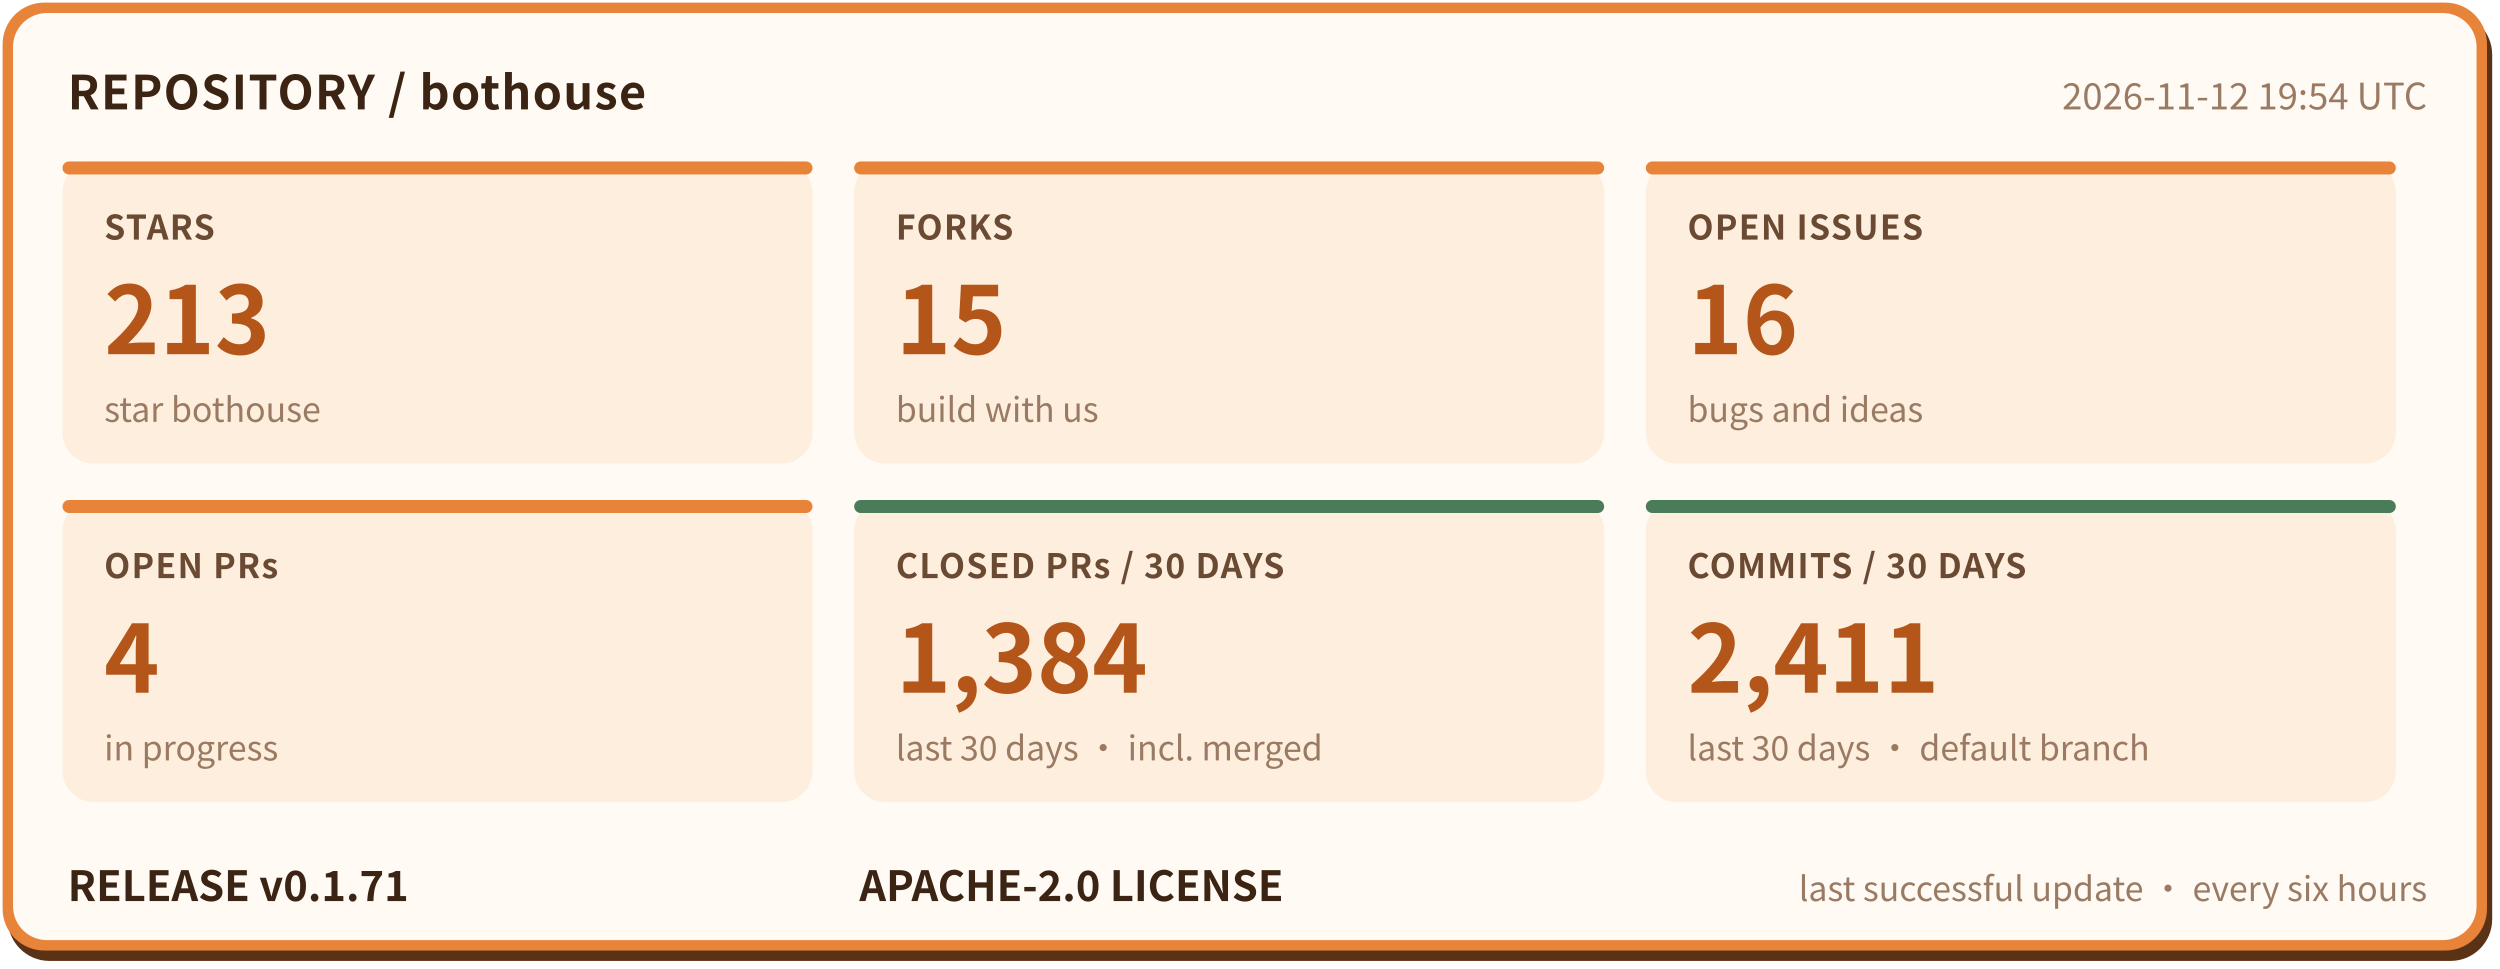
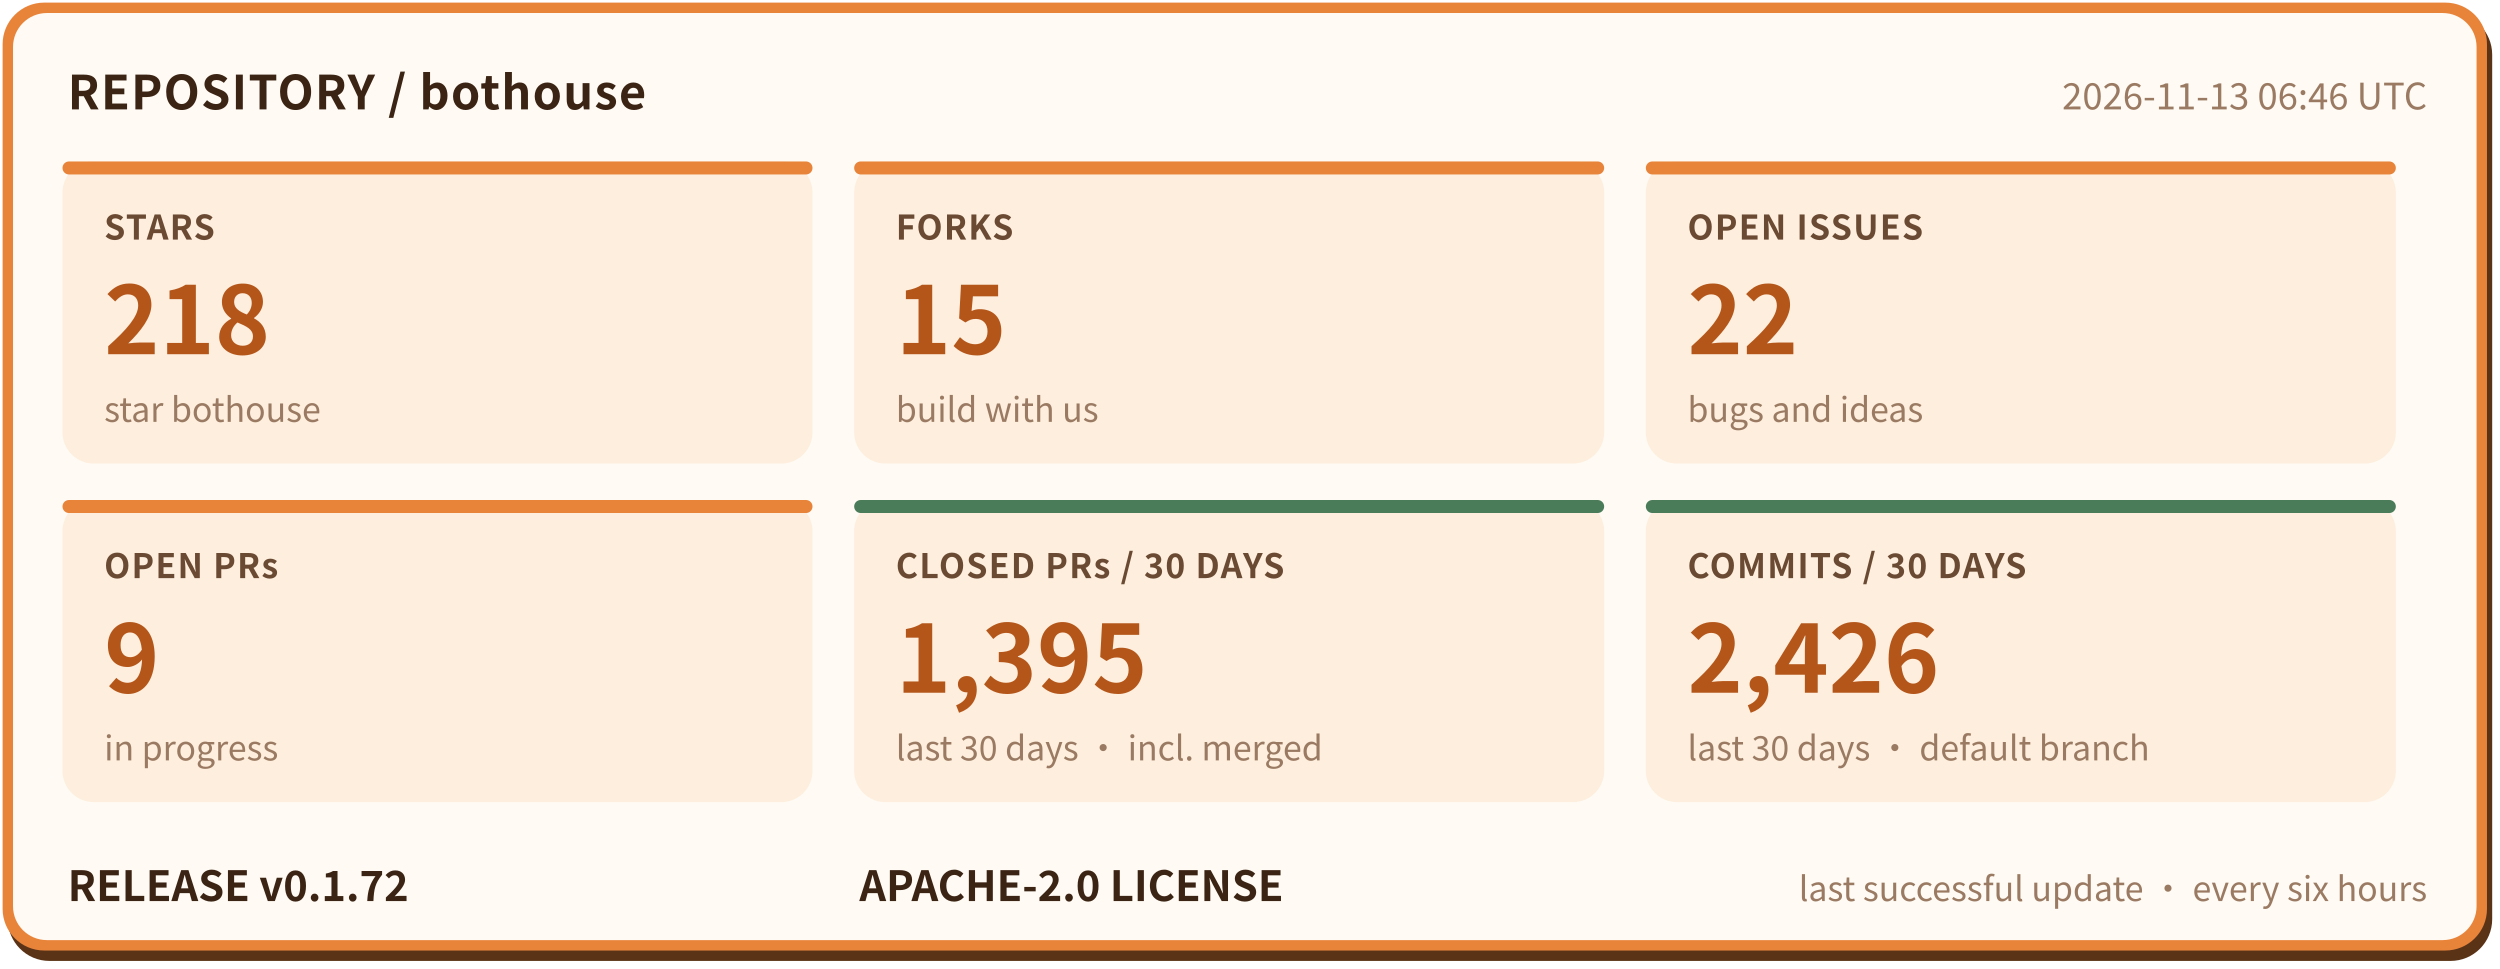
- <svg xmlns="http://www.w3.org/2000/svg" width="960" height="372" viewBox="0 0 960 372" role="img" aria-label="bothouse repository status: STARS 213, FORKS 15, OPEN ISSUES 16, OPEN PRs 4, CLOSED PRs / 30 DAYS 1384, COMMITS / 30 DAYS 2411, RELEASE v0.1.71" font-family="'PingFang SC','Hiragino Sans GB','Microsoft YaHei','Noto Sans CJK SC',-apple-system,'Segoe UI',sans-serif">
+ <svg xmlns="http://www.w3.org/2000/svg" width="960" height="372" viewBox="0 0 960 372" role="img" aria-label="bothouse repository status: STARS 218, FORKS 15, OPEN ISSUES 22, OPEN PRs 9, CLOSED PRs / 30 DAYS 1395, COMMITS / 30 DAYS 2426, RELEASE v0.1.72" font-family="'PingFang SC','Hiragino Sans GB','Microsoft YaHei','Noto Sans CJK SC',-apple-system,'Segoe UI',sans-serif">
  <rect x="3" y="5" width="954" height="364" rx="16" fill="#5a3317" />
  <rect x="1" y="1" width="954" height="364" rx="16" fill="#e8833a" />
  <rect x="5" y="5" width="946" height="356" rx="13" fill="#fffaf3" />
  <text x="26" y="42" font-size="18" font-weight="700" letter-spacing="0.5" fill="#3b2414">REPOSITORY / bothouse</text>
-   <text x="932" y="42" font-size="14" fill="#9a7a62" text-anchor="end">2026-11-12 19:54 UTC</text>
+   <text x="932" y="42" font-size="14" fill="#9a7a62" text-anchor="end">2026-11-13 06:46 UTC</text>
  <rect x="24" y="62" width="288" height="116" rx="12" fill="#fdeedd" />
  <rect x="24" y="62" width="288" height="5" rx="2.5" fill="#e8833a" />
  <text x="40" y="92" font-size="13" font-weight="600" letter-spacing="0.5" fill="#6b4a33">STARS</text>
-   <text x="40" y="136" font-size="36" font-weight="800" fill="#b4561a">213</text>
+   <text x="40" y="136" font-size="36" font-weight="800" fill="#b4561a">218</text>
  <text x="40" y="162" font-size="13" fill="#9a7a62">star bothouse</text>
  <rect x="328" y="62" width="288" height="116" rx="12" fill="#fdeedd" />
  <rect x="328" y="62" width="288" height="5" rx="2.5" fill="#e8833a" />
  <text x="344" y="92" font-size="13" font-weight="600" letter-spacing="0.5" fill="#6b4a33">FORKS</text>
  <text x="344" y="136" font-size="36" font-weight="800" fill="#b4561a">15</text>
  <text x="344" y="162" font-size="13" fill="#9a7a62">build with us</text>
  <rect x="632" y="62" width="288" height="116" rx="12" fill="#fdeedd" />
  <rect x="632" y="62" width="288" height="5" rx="2.5" fill="#e8833a" />
  <text x="648" y="92" font-size="13" font-weight="600" letter-spacing="0.5" fill="#6b4a33">OPEN ISSUES</text>
-   <text x="648" y="136" font-size="36" font-weight="800" fill="#b4561a">16</text>
+   <text x="648" y="136" font-size="36" font-weight="800" fill="#b4561a">22</text>
  <text x="648" y="162" font-size="13" fill="#9a7a62">bugs and ideas</text>
  <rect x="24" y="192" width="288" height="116" rx="12" fill="#fdeedd" />
  <rect x="24" y="192" width="288" height="5" rx="2.5" fill="#e8833a" />
  <text x="40" y="222" font-size="13" font-weight="600" letter-spacing="0.5" fill="#6b4a33">OPEN PRs</text>
-   <text x="40" y="266" font-size="36" font-weight="800" fill="#b4561a">4</text>
+   <text x="40" y="266" font-size="36" font-weight="800" fill="#b4561a">9</text>
  <text x="40" y="292" font-size="13" fill="#9a7a62">in progress</text>
  <rect x="328" y="192" width="288" height="116" rx="12" fill="#fdeedd" />
  <rect x="328" y="192" width="288" height="5" rx="2.5" fill="#4a7c59" />
  <text x="344" y="222" font-size="13" font-weight="600" letter-spacing="0.5" fill="#6b4a33">CLOSED PRs / 30 DAYS</text>
-   <text x="344" y="266" font-size="36" font-weight="800" fill="#b4561a">1,384</text>
+   <text x="344" y="266" font-size="36" font-weight="800" fill="#b4561a">1,395</text>
  <text x="344" y="292" font-size="13" fill="#9a7a62">last 30 days · incl. merged</text>
  <rect x="632" y="192" width="288" height="116" rx="12" fill="#fdeedd" />
  <rect x="632" y="192" width="288" height="5" rx="2.5" fill="#4a7c59" />
  <text x="648" y="222" font-size="13" font-weight="600" letter-spacing="0.5" fill="#6b4a33">COMMITS / 30 DAYS</text>
-   <text x="648" y="266" font-size="36" font-weight="800" fill="#b4561a">2,411</text>
+   <text x="648" y="266" font-size="36" font-weight="800" fill="#b4561a">2,426</text>
  <text x="648" y="292" font-size="13" fill="#9a7a62">last 30 days · default branch</text>
-   <text x="26" y="346" font-size="16" font-weight="700" fill="#3b2414">RELEASE v0.1.71</text>
+   <text x="26" y="346" font-size="16" font-weight="700" fill="#3b2414">RELEASE v0.1.72</text>
  <text x="330" y="346" font-size="16" font-weight="700" fill="#3b2414">APACHE-2.0 LICENSE</text>
  <text x="932" y="346" font-size="13" fill="#9a7a62" text-anchor="end">last successful update · every six hours</text>
</svg>
